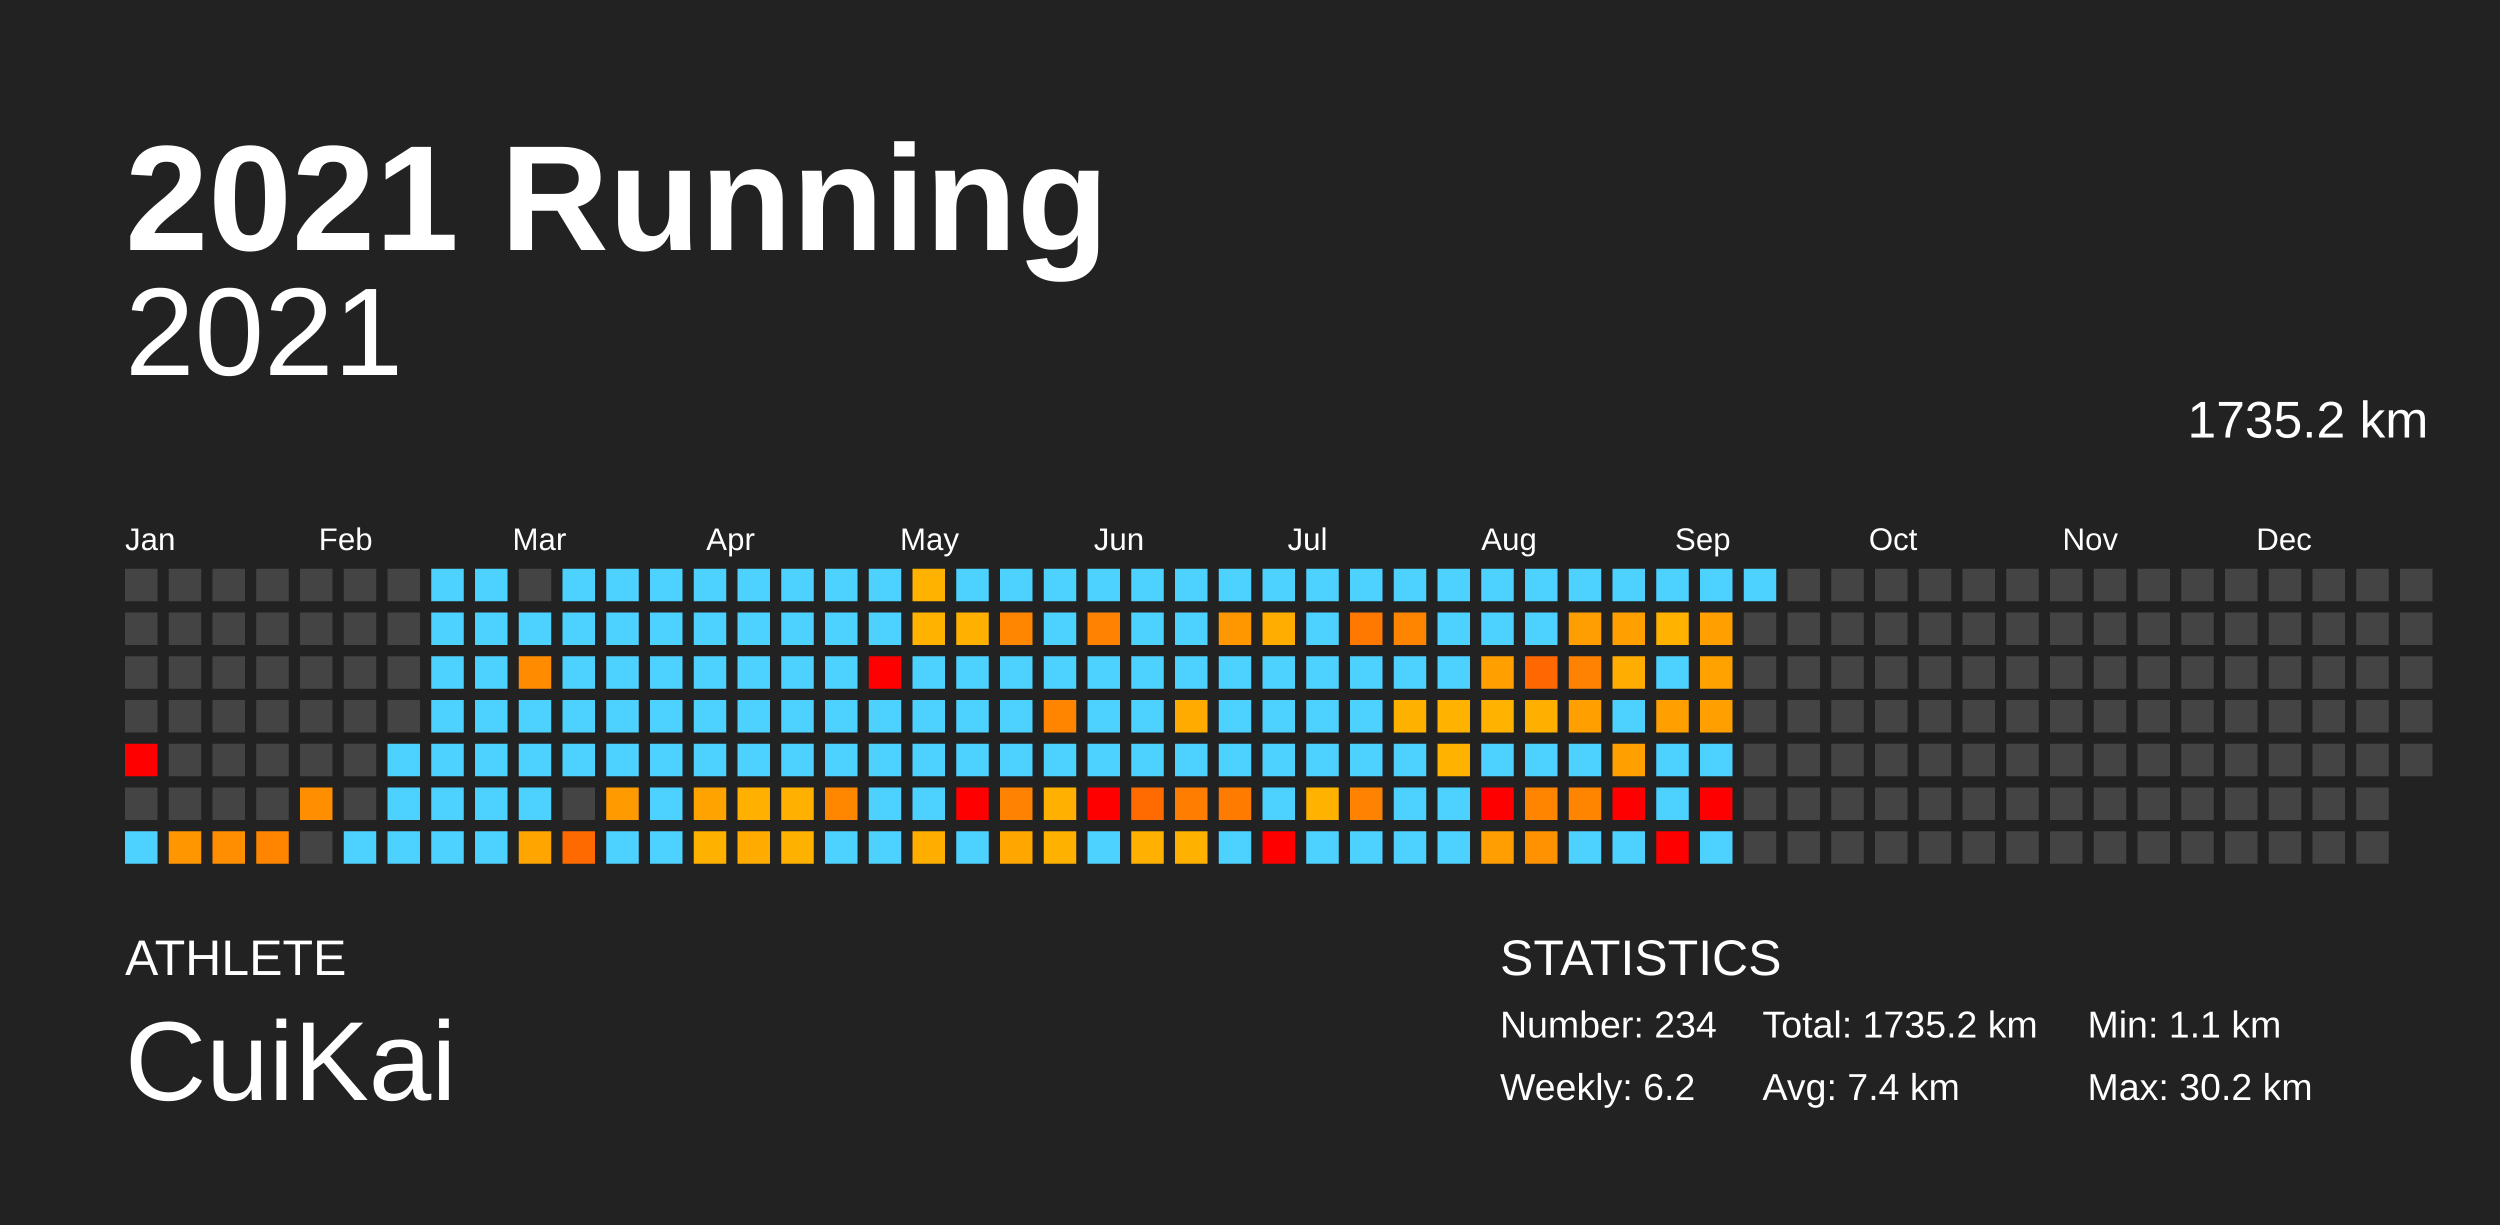
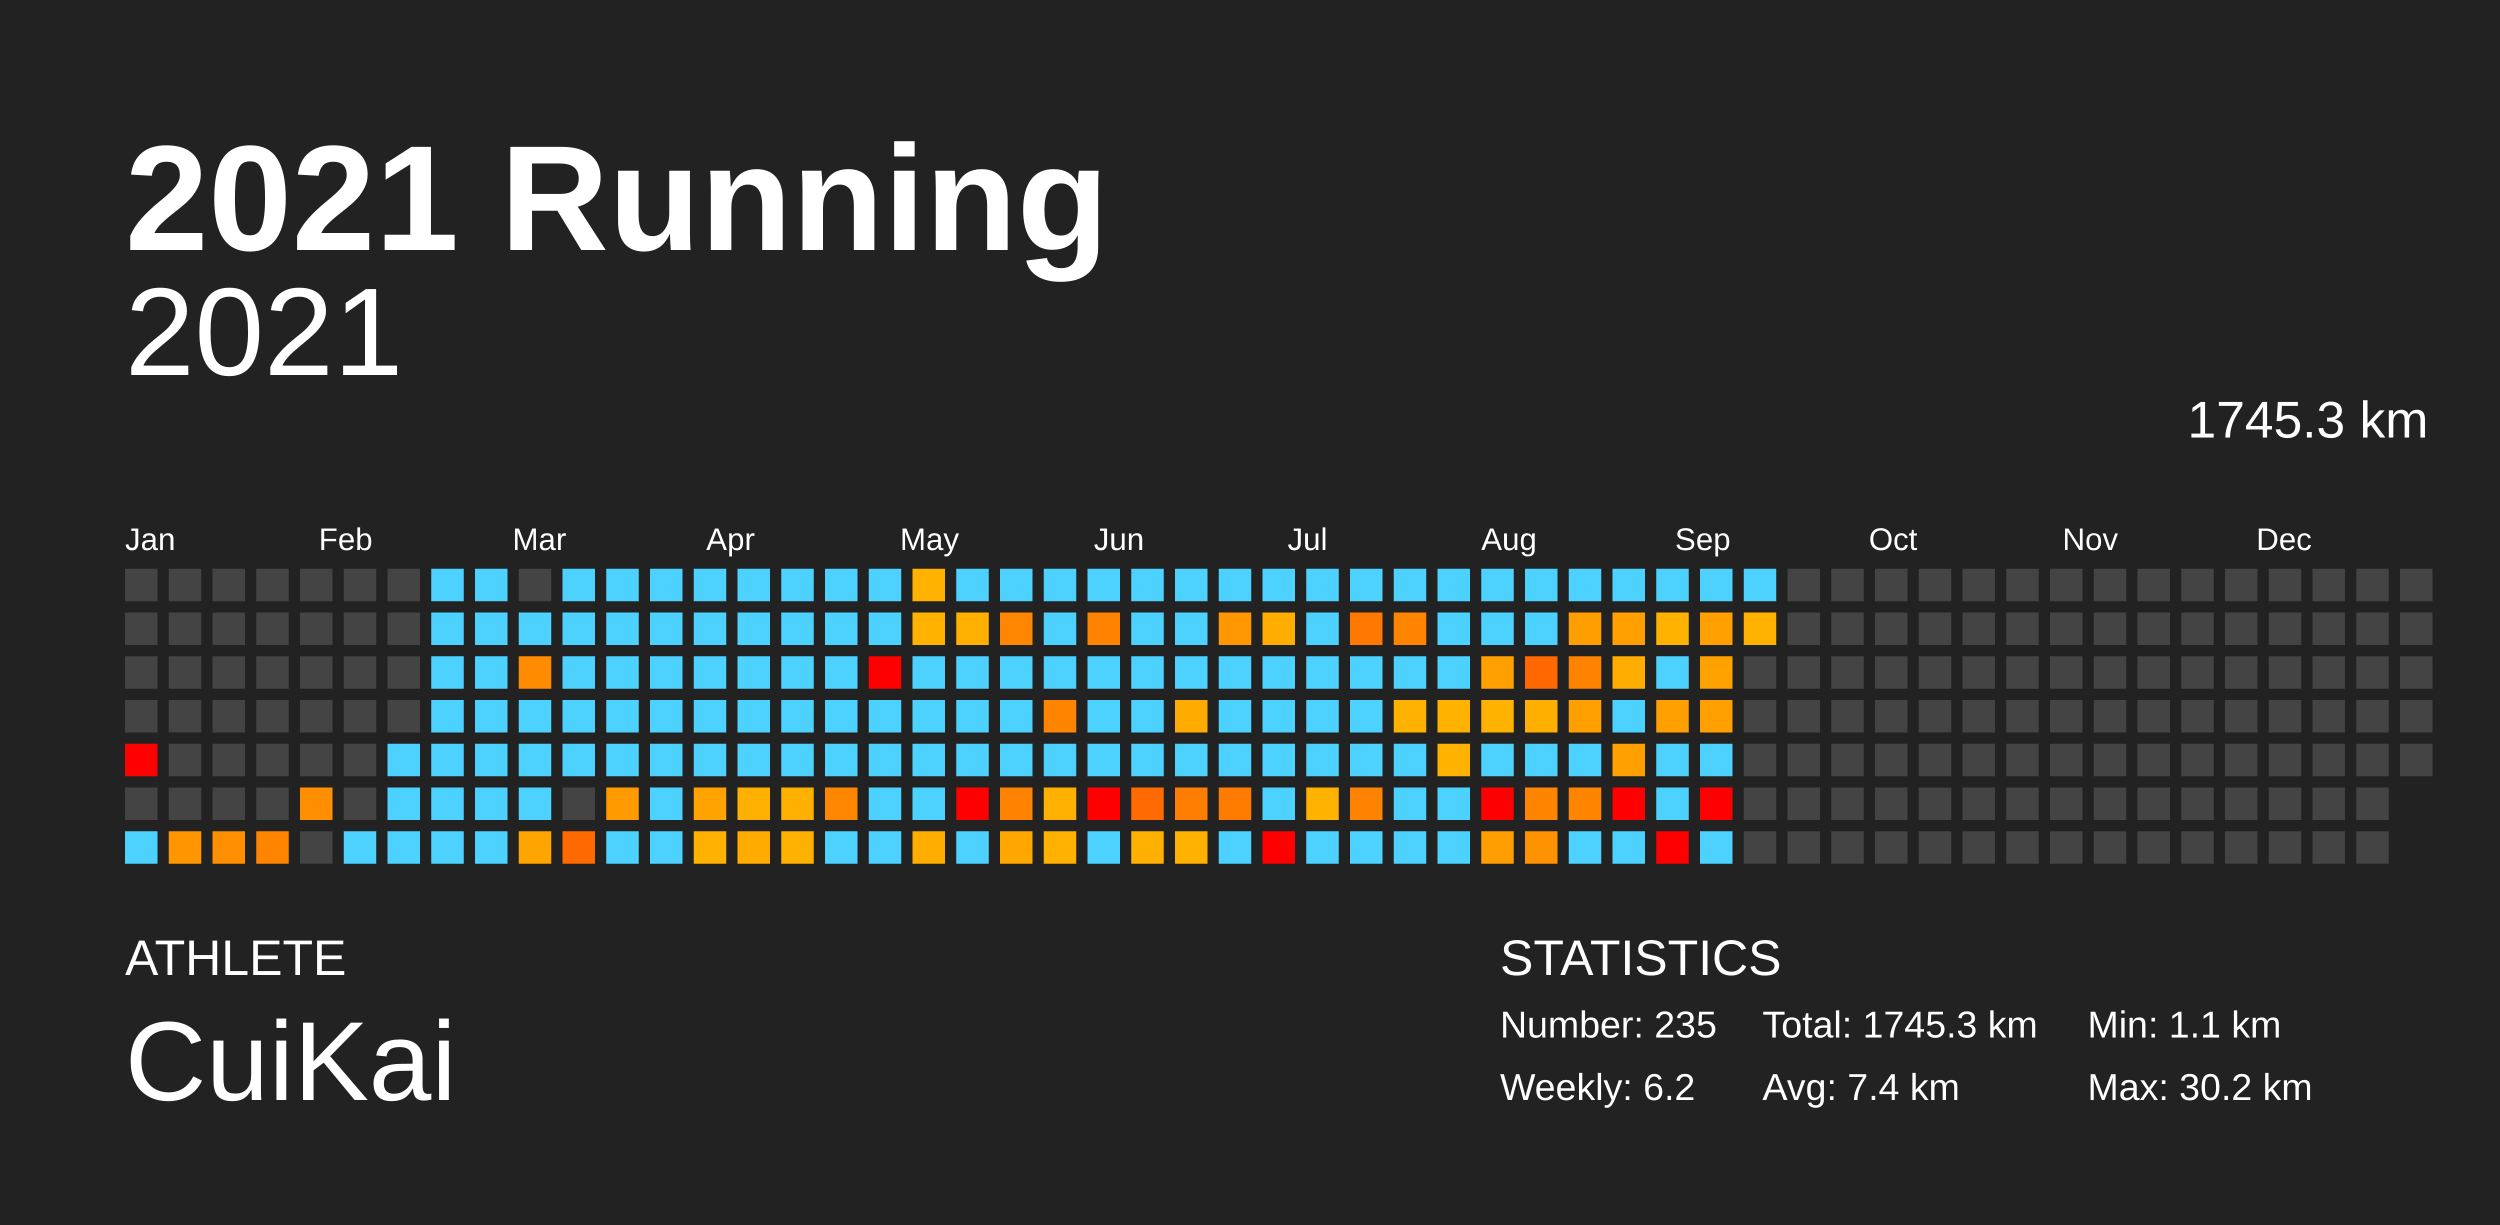
<svg xmlns="http://www.w3.org/2000/svg" baseProfile="full" height="98mm" version="1.1" viewBox="0,0,200,98" width="200mm">
  <defs />
  <rect fill="#222222" height="98" width="200" x="0" y="0" />
  <text fill="#FFFFFF" style="font-size:12px; font-family:Arial; font-weight:bold;" x="10" y="20">2021 Running</text>
  <text fill="#FFFFFF" style="font-size:4px; font-family:Arial" x="10" y="78">ATHLETE</text>
  <text fill="#FFFFFF" style="font-size:9px; font-family:Arial" x="10" y="88">CuiKai</text>
  <text fill="#FFFFFF" style="font-size:4px; font-family:Arial" x="120" y="78">STATISTICS</text>
-   <text fill="#FFFFFF" style="font-size:3px; font-family:Arial" x="120" y="83">Number: 234</text>
+   <text fill="#FFFFFF" style="font-size:3px; font-family:Arial" x="120" y="83">Number: 235</text>
  <text fill="#FFFFFF" style="font-size:3px; font-family:Arial" x="120" y="88">Weekly: 6.2</text>
-   <text fill="#FFFFFF" style="font-size:3px; font-family:Arial" x="141" y="83">Total: 1735.2 km</text>
+   <text fill="#FFFFFF" style="font-size:3px; font-family:Arial" x="141" y="83">Total: 1745.3 km</text>
  <text fill="#FFFFFF" style="font-size:3px; font-family:Arial" x="141" y="88">Avg: 7.4 km</text>
  <text fill="#FFFFFF" style="font-size:3px; font-family:Arial" x="167" y="83">Min: 1.1 km</text>
  <text fill="#FFFFFF" style="font-size:3px; font-family:Arial" x="167" y="88">Max: 30.2 km</text>
  <text alignment-baseline="hanging" fill="#FFFFFF" style="font-size:10.0px; font-family:Arial;" x="10" y="30">2021</text>
-   <text alignment-baseline="hanging" fill="#FFFFFF" style="font-size:4.125px; font-family:Arial;" x="175" y="35">1735.2 km</text>
+   <text alignment-baseline="hanging" fill="#FFFFFF" style="font-size:4.125px; font-family:Arial;" x="175" y="35">1745.3 km</text>
  <text fill="#FFFFFF" style="font-size:2.5px; font-family:Arial" x="10.0" y="44">Jan</text>
  <text fill="#FFFFFF" style="font-size:2.5px; font-family:Arial" x="25.5" y="44">Feb</text>
  <text fill="#FFFFFF" style="font-size:2.5px; font-family:Arial" x="41.0" y="44">Mar</text>
  <text fill="#FFFFFF" style="font-size:2.5px; font-family:Arial" x="56.5" y="44">Apr</text>
  <text fill="#FFFFFF" style="font-size:2.5px; font-family:Arial" x="72.0" y="44">May</text>
  <text fill="#FFFFFF" style="font-size:2.5px; font-family:Arial" x="87.5" y="44">Jun</text>
  <text fill="#FFFFFF" style="font-size:2.5px; font-family:Arial" x="103.0" y="44">Jul</text>
  <text fill="#FFFFFF" style="font-size:2.5px; font-family:Arial" x="118.5" y="44">Aug</text>
  <text fill="#FFFFFF" style="font-size:2.5px; font-family:Arial" x="134.0" y="44">Sep</text>
  <text fill="#FFFFFF" style="font-size:2.5px; font-family:Arial" x="149.5" y="44">Oct</text>
  <text fill="#FFFFFF" style="font-size:2.5px; font-family:Arial" x="165.0" y="44">Nov</text>
  <text fill="#FFFFFF" style="font-size:2.5px; font-family:Arial" x="180.5" y="44">Dec</text>
  <rect fill="#444444" height="2.6" width="2.6" x="10.0" y="45.5" />
  <rect fill="#444444" height="2.6" width="2.6" x="10.0" y="49.0" />
  <rect fill="#444444" height="2.6" width="2.6" x="10.0" y="52.5" />
  <rect fill="#444444" height="2.6" width="2.6" x="10.0" y="56.0" />
  <rect fill="red" height="2.6" width="2.6" x="10.0" y="59.5" />
  <rect fill="#444444" height="2.6" width="2.6" x="10.0" y="63.0" />
  <rect fill="#4dd2ff" height="2.6" width="2.6" x="10.0" y="66.5" />
  <rect fill="#444444" height="2.6" width="2.6" x="13.5" y="45.5" />
  <rect fill="#444444" height="2.6" width="2.6" x="13.5" y="49.0" />
  <rect fill="#444444" height="2.6" width="2.6" x="13.5" y="52.5" />
  <rect fill="#444444" height="2.6" width="2.6" x="13.5" y="56.0" />
  <rect fill="#444444" height="2.6" width="2.6" x="13.5" y="59.5" />
  <rect fill="#444444" height="2.6" width="2.6" x="13.5" y="63.0" />
  <rect fill="#ff9600" height="2.6" width="2.6" x="13.5" y="66.5" />
  <rect fill="#444444" height="2.6" width="2.6" x="17.0" y="45.5" />
  <rect fill="#444444" height="2.6" width="2.6" x="17.0" y="49.0" />
  <rect fill="#444444" height="2.6" width="2.6" x="17.0" y="52.5" />
  <rect fill="#444444" height="2.6" width="2.6" x="17.0" y="56.0" />
  <rect fill="#444444" height="2.6" width="2.6" x="17.0" y="59.5" />
  <rect fill="#444444" height="2.6" width="2.6" x="17.0" y="63.0" />
  <rect fill="#ff8e00" height="2.6" width="2.6" x="17.0" y="66.5" />
  <rect fill="#444444" height="2.6" width="2.6" x="20.5" y="45.5" />
  <rect fill="#444444" height="2.6" width="2.6" x="20.5" y="49.0" />
  <rect fill="#444444" height="2.6" width="2.6" x="20.5" y="52.5" />
  <rect fill="#444444" height="2.6" width="2.6" x="20.5" y="56.0" />
  <rect fill="#444444" height="2.6" width="2.6" x="20.5" y="59.5" />
  <rect fill="#444444" height="2.6" width="2.6" x="20.5" y="63.0" />
  <rect fill="#ff8500" height="2.6" width="2.6" x="20.5" y="66.5" />
  <rect fill="#444444" height="2.6" width="2.6" x="24.0" y="45.5" />
  <rect fill="#444444" height="2.6" width="2.6" x="24.0" y="49.0" />
  <rect fill="#444444" height="2.6" width="2.6" x="24.0" y="52.5" />
  <rect fill="#444444" height="2.6" width="2.6" x="24.0" y="56.0" />
  <rect fill="#444444" height="2.6" width="2.6" x="24.0" y="59.5" />
  <rect fill="#ff8e00" height="2.6" width="2.6" x="24.0" y="63.0" />
  <rect fill="#444444" height="2.6" width="2.6" x="24.0" y="66.5" />
  <rect fill="#444444" height="2.6" width="2.6" x="27.5" y="45.5" />
  <rect fill="#444444" height="2.6" width="2.6" x="27.5" y="49.0" />
  <rect fill="#444444" height="2.6" width="2.6" x="27.5" y="52.5" />
  <rect fill="#444444" height="2.6" width="2.6" x="27.5" y="56.0" />
  <rect fill="#444444" height="2.6" width="2.6" x="27.5" y="59.5" />
  <rect fill="#444444" height="2.6" width="2.6" x="27.5" y="63.0" />
  <rect fill="#4dd2ff" height="2.6" width="2.6" x="27.5" y="66.5" />
  <rect fill="#444444" height="2.6" width="2.6" x="31.0" y="45.5" />
  <rect fill="#444444" height="2.6" width="2.6" x="31.0" y="49.0" />
  <rect fill="#444444" height="2.6" width="2.6" x="31.0" y="52.5" />
  <rect fill="#444444" height="2.6" width="2.6" x="31.0" y="56.0" />
  <rect fill="#4dd2ff" height="2.6" width="2.6" x="31.0" y="59.5" />
  <rect fill="#4dd2ff" height="2.6" width="2.6" x="31.0" y="63.0" />
  <rect fill="#4dd2ff" height="2.6" width="2.6" x="31.0" y="66.5" />
  <rect fill="#4dd2ff" height="2.6" width="2.6" x="34.5" y="45.5" />
  <rect fill="#4dd2ff" height="2.6" width="2.6" x="34.5" y="49.0" />
  <rect fill="#4dd2ff" height="2.6" width="2.6" x="34.5" y="52.5" />
  <rect fill="#4dd2ff" height="2.6" width="2.6" x="34.5" y="56.0" />
  <rect fill="#4dd2ff" height="2.6" width="2.6" x="34.5" y="59.5" />
  <rect fill="#4dd2ff" height="2.6" width="2.6" x="34.5" y="63.0" />
  <rect fill="#4dd2ff" height="2.6" width="2.6" x="34.5" y="66.5" />
  <rect fill="#4dd2ff" height="2.6" width="2.6" x="38.0" y="45.5" />
  <rect fill="#4dd2ff" height="2.6" width="2.6" x="38.0" y="49.0" />
  <rect fill="#4dd2ff" height="2.6" width="2.6" x="38.0" y="52.5" />
  <rect fill="#4dd2ff" height="2.6" width="2.6" x="38.0" y="56.0" />
  <rect fill="#4dd2ff" height="2.6" width="2.6" x="38.0" y="59.5" />
  <rect fill="#4dd2ff" height="2.6" width="2.6" x="38.0" y="63.0" />
  <rect fill="#4dd2ff" height="2.6" width="2.6" x="38.0" y="66.5" />
  <rect fill="#444444" height="2.6" width="2.6" x="41.5" y="45.5" />
  <rect fill="#4dd2ff" height="2.6" width="2.6" x="41.5" y="49.0" />
  <rect fill="#ff8b00" height="2.6" width="2.6" x="41.5" y="52.5" />
  <rect fill="#4dd2ff" height="2.6" width="2.6" x="41.5" y="56.0" />
  <rect fill="#4dd2ff" height="2.6" width="2.6" x="41.5" y="59.5" />
  <rect fill="#4dd2ff" height="2.6" width="2.6" x="41.5" y="63.0" />
  <rect fill="#ffa500" height="2.6" width="2.6" x="41.5" y="66.5" />
  <rect fill="#4dd2ff" height="2.6" width="2.6" x="45.0" y="45.5" />
  <rect fill="#4dd2ff" height="2.6" width="2.6" x="45.0" y="49.0" />
  <rect fill="#4dd2ff" height="2.6" width="2.6" x="45.0" y="52.5" />
  <rect fill="#4dd2ff" height="2.6" width="2.6" x="45.0" y="56.0" />
  <rect fill="#4dd2ff" height="2.6" width="2.6" x="45.0" y="59.5" />
  <rect fill="#444444" height="2.6" width="2.6" x="45.0" y="63.0" />
  <rect fill="#ff6a00" height="2.6" width="2.6" x="45.0" y="66.5" />
  <rect fill="#4dd2ff" height="2.6" width="2.6" x="48.5" y="45.5" />
  <rect fill="#4dd2ff" height="2.6" width="2.6" x="48.5" y="49.0" />
  <rect fill="#4dd2ff" height="2.6" width="2.6" x="48.5" y="52.5" />
  <rect fill="#4dd2ff" height="2.6" width="2.6" x="48.5" y="56.0" />
  <rect fill="#4dd2ff" height="2.6" width="2.6" x="48.5" y="59.5" />
  <rect fill="#ff9b00" height="2.6" width="2.6" x="48.5" y="63.0" />
  <rect fill="#4dd2ff" height="2.6" width="2.6" x="48.5" y="66.5" />
  <rect fill="#4dd2ff" height="2.6" width="2.6" x="52.0" y="45.5" />
  <rect fill="#4dd2ff" height="2.6" width="2.6" x="52.0" y="49.0" />
  <rect fill="#4dd2ff" height="2.6" width="2.6" x="52.0" y="52.5" />
  <rect fill="#4dd2ff" height="2.6" width="2.6" x="52.0" y="56.0" />
  <rect fill="#4dd2ff" height="2.6" width="2.6" x="52.0" y="59.5" />
  <rect fill="#4dd2ff" height="2.6" width="2.6" x="52.0" y="63.0" />
  <rect fill="#4dd2ff" height="2.6" width="2.6" x="52.0" y="66.5" />
  <rect fill="#4dd2ff" height="2.6" width="2.6" x="55.5" y="45.5" />
  <rect fill="#4dd2ff" height="2.6" width="2.6" x="55.5" y="49.0" />
  <rect fill="#4dd2ff" height="2.6" width="2.6" x="55.5" y="52.5" />
  <rect fill="#4dd2ff" height="2.6" width="2.6" x="55.5" y="56.0" />
  <rect fill="#4dd2ff" height="2.6" width="2.6" x="55.5" y="59.5" />
  <rect fill="#ffa300" height="2.6" width="2.6" x="55.5" y="63.0" />
  <rect fill="#ffb100" height="2.6" width="2.6" x="55.5" y="66.5" />
  <rect fill="#4dd2ff" height="2.6" width="2.6" x="59.0" y="45.5" />
  <rect fill="#4dd2ff" height="2.6" width="2.6" x="59.0" y="49.0" />
  <rect fill="#4dd2ff" height="2.6" width="2.6" x="59.0" y="52.5" />
  <rect fill="#4dd2ff" height="2.6" width="2.6" x="59.0" y="56.0" />
  <rect fill="#4dd2ff" height="2.6" width="2.6" x="59.0" y="59.5" />
  <rect fill="#ffb000" height="2.6" width="2.6" x="59.0" y="63.0" />
  <rect fill="#ffab00" height="2.6" width="2.6" x="59.0" y="66.5" />
  <rect fill="#4dd2ff" height="2.6" width="2.6" x="62.5" y="45.5" />
  <rect fill="#4dd2ff" height="2.6" width="2.6" x="62.5" y="49.0" />
  <rect fill="#4dd2ff" height="2.6" width="2.6" x="62.5" y="52.5" />
  <rect fill="#4dd2ff" height="2.6" width="2.6" x="62.5" y="56.0" />
  <rect fill="#4dd2ff" height="2.6" width="2.6" x="62.5" y="59.5" />
  <rect fill="#ffb000" height="2.6" width="2.6" x="62.5" y="63.0" />
  <rect fill="#ffb100" height="2.6" width="2.6" x="62.5" y="66.5" />
  <rect fill="#4dd2ff" height="2.6" width="2.6" x="66.0" y="45.5" />
  <rect fill="#4dd2ff" height="2.6" width="2.6" x="66.0" y="49.0" />
  <rect fill="#4dd2ff" height="2.6" width="2.6" x="66.0" y="52.5" />
  <rect fill="#4dd2ff" height="2.6" width="2.6" x="66.0" y="56.0" />
  <rect fill="#4dd2ff" height="2.6" width="2.6" x="66.0" y="59.5" />
  <rect fill="#ff8700" height="2.6" width="2.6" x="66.0" y="63.0" />
  <rect fill="#4dd2ff" height="2.6" width="2.6" x="66.0" y="66.5" />
  <rect fill="#4dd2ff" height="2.6" width="2.6" x="69.5" y="45.5" />
  <rect fill="#4dd2ff" height="2.6" width="2.6" x="69.5" y="49.0" />
  <rect fill="red" height="2.6" width="2.6" x="69.5" y="52.5" />
  <rect fill="#4dd2ff" height="2.6" width="2.6" x="69.5" y="56.0" />
  <rect fill="#4dd2ff" height="2.6" width="2.6" x="69.5" y="59.5" />
  <rect fill="#4dd2ff" height="2.6" width="2.6" x="69.5" y="63.0" />
  <rect fill="#4dd2ff" height="2.6" width="2.6" x="69.5" y="66.5" />
  <rect fill="#ffb200" height="2.6" width="2.6" x="73.0" y="45.5" />
  <rect fill="#ffb200" height="2.6" width="2.6" x="73.0" y="49.0" />
  <rect fill="#4dd2ff" height="2.6" width="2.6" x="73.0" y="52.5" />
  <rect fill="#4dd2ff" height="2.6" width="2.6" x="73.0" y="56.0" />
  <rect fill="#4dd2ff" height="2.6" width="2.6" x="73.0" y="59.5" />
  <rect fill="#4dd2ff" height="2.6" width="2.6" x="73.0" y="63.0" />
  <rect fill="#ffae00" height="2.6" width="2.6" x="73.0" y="66.5" />
  <rect fill="#4dd2ff" height="2.6" width="2.6" x="76.5" y="45.5" />
  <rect fill="#ffb000" height="2.6" width="2.6" x="76.5" y="49.0" />
  <rect fill="#4dd2ff" height="2.6" width="2.6" x="76.5" y="52.5" />
  <rect fill="#4dd2ff" height="2.6" width="2.6" x="76.5" y="56.0" />
  <rect fill="#4dd2ff" height="2.6" width="2.6" x="76.5" y="59.5" />
  <rect fill="red" height="2.6" width="2.6" x="76.5" y="63.0" />
  <rect fill="#4dd2ff" height="2.6" width="2.6" x="76.5" y="66.5" />
  <rect fill="#4dd2ff" height="2.6" width="2.6" x="80.0" y="45.5" />
  <rect fill="#ff8600" height="2.6" width="2.6" x="80.0" y="49.0" />
  <rect fill="#4dd2ff" height="2.6" width="2.6" x="80.0" y="52.5" />
  <rect fill="#4dd2ff" height="2.6" width="2.6" x="80.0" y="56.0" />
  <rect fill="#4dd2ff" height="2.6" width="2.6" x="80.0" y="59.5" />
  <rect fill="#ff8200" height="2.6" width="2.6" x="80.0" y="63.0" />
  <rect fill="#ffa700" height="2.6" width="2.6" x="80.0" y="66.5" />
  <rect fill="#4dd2ff" height="2.6" width="2.6" x="83.5" y="45.5" />
  <rect fill="#4dd2ff" height="2.6" width="2.6" x="83.5" y="49.0" />
  <rect fill="#4dd2ff" height="2.6" width="2.6" x="83.5" y="52.5" />
  <rect fill="#ff8400" height="2.6" width="2.6" x="83.5" y="56.0" />
  <rect fill="#4dd2ff" height="2.6" width="2.6" x="83.5" y="59.5" />
  <rect fill="#ffb000" height="2.6" width="2.6" x="83.5" y="63.0" />
  <rect fill="#ffb100" height="2.6" width="2.6" x="83.5" y="66.5" />
  <rect fill="#4dd2ff" height="2.6" width="2.6" x="87.0" y="45.5" />
  <rect fill="#ff8200" height="2.6" width="2.6" x="87.0" y="49.0" />
  <rect fill="#4dd2ff" height="2.6" width="2.6" x="87.0" y="52.5" />
  <rect fill="#4dd2ff" height="2.6" width="2.6" x="87.0" y="56.0" />
  <rect fill="#4dd2ff" height="2.6" width="2.6" x="87.0" y="59.5" />
  <rect fill="red" height="2.6" width="2.6" x="87.0" y="63.0" />
  <rect fill="#4dd2ff" height="2.6" width="2.6" x="87.0" y="66.5" />
  <rect fill="#4dd2ff" height="2.6" width="2.6" x="90.5" y="45.5" />
  <rect fill="#4dd2ff" height="2.6" width="2.6" x="90.5" y="49.0" />
  <rect fill="#4dd2ff" height="2.6" width="2.6" x="90.5" y="52.5" />
  <rect fill="#4dd2ff" height="2.6" width="2.6" x="90.5" y="56.0" />
  <rect fill="#4dd2ff" height="2.6" width="2.6" x="90.5" y="59.5" />
  <rect fill="#ff6b00" height="2.6" width="2.6" x="90.5" y="63.0" />
  <rect fill="#ffb000" height="2.6" width="2.6" x="90.5" y="66.5" />
  <rect fill="#4dd2ff" height="2.6" width="2.6" x="94.0" y="45.5" />
  <rect fill="#4dd2ff" height="2.6" width="2.6" x="94.0" y="49.0" />
  <rect fill="#4dd2ff" height="2.6" width="2.6" x="94.0" y="52.5" />
  <rect fill="#ffab00" height="2.6" width="2.6" x="94.0" y="56.0" />
  <rect fill="#4dd2ff" height="2.6" width="2.6" x="94.0" y="59.5" />
  <rect fill="#ff7d00" height="2.6" width="2.6" x="94.0" y="63.0" />
  <rect fill="#ffb100" height="2.6" width="2.6" x="94.0" y="66.5" />
  <rect fill="#4dd2ff" height="2.6" width="2.6" x="97.5" y="45.5" />
  <rect fill="#ff9800" height="2.6" width="2.6" x="97.5" y="49.0" />
  <rect fill="#4dd2ff" height="2.6" width="2.6" x="97.5" y="52.5" />
  <rect fill="#4dd2ff" height="2.6" width="2.6" x="97.5" y="56.0" />
  <rect fill="#4dd2ff" height="2.6" width="2.6" x="97.5" y="59.5" />
  <rect fill="#ff7c00" height="2.6" width="2.6" x="97.5" y="63.0" />
  <rect fill="#4dd2ff" height="2.6" width="2.6" x="97.5" y="66.5" />
  <rect fill="#4dd2ff" height="2.6" width="2.6" x="101.0" y="45.5" />
  <rect fill="#ffad00" height="2.6" width="2.6" x="101.0" y="49.0" />
  <rect fill="#4dd2ff" height="2.6" width="2.6" x="101.0" y="52.5" />
  <rect fill="#4dd2ff" height="2.6" width="2.6" x="101.0" y="56.0" />
  <rect fill="#4dd2ff" height="2.6" width="2.6" x="101.0" y="59.5" />
  <rect fill="#4dd2ff" height="2.6" width="2.6" x="101.0" y="63.0" />
  <rect fill="red" height="2.6" width="2.6" x="101.0" y="66.5" />
  <rect fill="#4dd2ff" height="2.6" width="2.6" x="104.5" y="45.5" />
  <rect fill="#4dd2ff" height="2.6" width="2.6" x="104.5" y="49.0" />
  <rect fill="#4dd2ff" height="2.6" width="2.6" x="104.5" y="52.5" />
  <rect fill="#4dd2ff" height="2.6" width="2.6" x="104.5" y="56.0" />
  <rect fill="#4dd2ff" height="2.6" width="2.6" x="104.5" y="59.5" />
  <rect fill="#ffb200" height="2.6" width="2.6" x="104.5" y="63.0" />
  <rect fill="#4dd2ff" height="2.6" width="2.6" x="104.5" y="66.5" />
  <rect fill="#4dd2ff" height="2.6" width="2.6" x="108.0" y="45.5" />
  <rect fill="#ff7800" height="2.6" width="2.6" x="108.0" y="49.0" />
  <rect fill="#4dd2ff" height="2.6" width="2.6" x="108.0" y="52.5" />
  <rect fill="#4dd2ff" height="2.6" width="2.6" x="108.0" y="56.0" />
  <rect fill="#4dd2ff" height="2.6" width="2.6" x="108.0" y="59.5" />
  <rect fill="#ff8300" height="2.6" width="2.6" x="108.0" y="63.0" />
  <rect fill="#4dd2ff" height="2.6" width="2.6" x="108.0" y="66.5" />
  <rect fill="#4dd2ff" height="2.6" width="2.6" x="111.5" y="45.5" />
  <rect fill="#ff8400" height="2.6" width="2.6" x="111.5" y="49.0" />
  <rect fill="#4dd2ff" height="2.6" width="2.6" x="111.5" y="52.5" />
  <rect fill="#ffb100" height="2.6" width="2.6" x="111.5" y="56.0" />
  <rect fill="#4dd2ff" height="2.6" width="2.6" x="111.5" y="59.5" />
  <rect fill="#4dd2ff" height="2.6" width="2.6" x="111.5" y="63.0" />
  <rect fill="#4dd2ff" height="2.6" width="2.6" x="111.5" y="66.5" />
  <rect fill="#4dd2ff" height="2.6" width="2.6" x="115.0" y="45.5" />
  <rect fill="#4dd2ff" height="2.6" width="2.6" x="115.0" y="49.0" />
  <rect fill="#4dd2ff" height="2.6" width="2.6" x="115.0" y="52.5" />
  <rect fill="#ffb200" height="2.6" width="2.6" x="115.0" y="56.0" />
  <rect fill="#ffb200" height="2.6" width="2.6" x="115.0" y="59.5" />
  <rect fill="#4dd2ff" height="2.6" width="2.6" x="115.0" y="63.0" />
  <rect fill="#4dd2ff" height="2.6" width="2.6" x="115.0" y="66.5" />
  <rect fill="#4dd2ff" height="2.6" width="2.6" x="118.5" y="45.5" />
  <rect fill="#4dd2ff" height="2.6" width="2.6" x="118.5" y="49.0" />
  <rect fill="#ff9f00" height="2.6" width="2.6" x="118.5" y="52.5" />
  <rect fill="#ffb200" height="2.6" width="2.6" x="118.5" y="56.0" />
  <rect fill="#4dd2ff" height="2.6" width="2.6" x="118.5" y="59.5" />
  <rect fill="red" height="2.6" width="2.6" x="118.5" y="63.0" />
  <rect fill="#ff9e00" height="2.6" width="2.6" x="118.5" y="66.5" />
  <rect fill="#4dd2ff" height="2.6" width="2.6" x="122.0" y="45.5" />
  <rect fill="#4dd2ff" height="2.6" width="2.6" x="122.0" y="49.0" />
  <rect fill="#ff6800" height="2.6" width="2.6" x="122.0" y="52.5" />
  <rect fill="#ffaf00" height="2.6" width="2.6" x="122.0" y="56.0" />
  <rect fill="#4dd2ff" height="2.6" width="2.6" x="122.0" y="59.5" />
  <rect fill="#ff8400" height="2.6" width="2.6" x="122.0" y="63.0" />
  <rect fill="#ff9200" height="2.6" width="2.6" x="122.0" y="66.5" />
  <rect fill="#4dd2ff" height="2.6" width="2.6" x="125.5" y="45.5" />
  <rect fill="#ff9e00" height="2.6" width="2.6" x="125.5" y="49.0" />
  <rect fill="#ff8200" height="2.6" width="2.6" x="125.5" y="52.5" />
  <rect fill="#ffa000" height="2.6" width="2.6" x="125.5" y="56.0" />
  <rect fill="#4dd2ff" height="2.6" width="2.6" x="125.5" y="59.5" />
  <rect fill="#ff8400" height="2.6" width="2.6" x="125.5" y="63.0" />
  <rect fill="#4dd2ff" height="2.6" width="2.6" x="125.5" y="66.5" />
  <rect fill="#4dd2ff" height="2.6" width="2.6" x="129.0" y="45.5" />
  <rect fill="#ff9f00" height="2.6" width="2.6" x="129.0" y="49.0" />
  <rect fill="#ffad00" height="2.6" width="2.6" x="129.0" y="52.5" />
  <rect fill="#4dd2ff" height="2.6" width="2.6" x="129.0" y="56.0" />
  <rect fill="#ffa000" height="2.6" width="2.6" x="129.0" y="59.5" />
  <rect fill="red" height="2.6" width="2.6" x="129.0" y="63.0" />
  <rect fill="#4dd2ff" height="2.6" width="2.6" x="129.0" y="66.5" />
  <rect fill="#4dd2ff" height="2.6" width="2.6" x="132.5" y="45.5" />
  <rect fill="#ffb200" height="2.6" width="2.6" x="132.5" y="49.0" />
  <rect fill="#4dd2ff" height="2.6" width="2.6" x="132.5" y="52.5" />
  <rect fill="#ffa000" height="2.6" width="2.6" x="132.5" y="56.0" />
  <rect fill="#4dd2ff" height="2.6" width="2.6" x="132.5" y="59.5" />
  <rect fill="#4dd2ff" height="2.6" width="2.6" x="132.5" y="63.0" />
  <rect fill="red" height="2.6" width="2.6" x="132.5" y="66.5" />
  <rect fill="#4dd2ff" height="2.6" width="2.6" x="136.0" y="45.5" />
  <rect fill="#ff9f00" height="2.6" width="2.6" x="136.0" y="49.0" />
  <rect fill="#ffa200" height="2.6" width="2.6" x="136.0" y="52.5" />
  <rect fill="#ffa000" height="2.6" width="2.6" x="136.0" y="56.0" />
  <rect fill="#4dd2ff" height="2.6" width="2.6" x="136.0" y="59.5" />
  <rect fill="red" height="2.6" width="2.6" x="136.0" y="63.0" />
  <rect fill="#4dd2ff" height="2.6" width="2.6" x="136.0" y="66.5" />
  <rect fill="#4dd2ff" height="2.6" width="2.6" x="139.5" y="45.5" />
-   <rect fill="#444444" height="2.6" width="2.6" x="139.5" y="49.0" />
+   <rect fill="#ffb100" height="2.6" width="2.6" x="139.5" y="49.0" />
  <rect fill="#444444" height="2.6" width="2.6" x="139.5" y="52.5" />
  <rect fill="#444444" height="2.6" width="2.6" x="139.5" y="56.0" />
  <rect fill="#444444" height="2.6" width="2.6" x="139.5" y="59.5" />
  <rect fill="#444444" height="2.6" width="2.6" x="139.5" y="63.0" />
  <rect fill="#444444" height="2.6" width="2.6" x="139.5" y="66.5" />
  <rect fill="#444444" height="2.6" width="2.6" x="143.0" y="45.5" />
  <rect fill="#444444" height="2.6" width="2.6" x="143.0" y="49.0" />
  <rect fill="#444444" height="2.6" width="2.6" x="143.0" y="52.5" />
  <rect fill="#444444" height="2.6" width="2.6" x="143.0" y="56.0" />
  <rect fill="#444444" height="2.6" width="2.6" x="143.0" y="59.5" />
  <rect fill="#444444" height="2.6" width="2.6" x="143.0" y="63.0" />
  <rect fill="#444444" height="2.6" width="2.6" x="143.0" y="66.5" />
  <rect fill="#444444" height="2.6" width="2.6" x="146.5" y="45.5" />
  <rect fill="#444444" height="2.6" width="2.6" x="146.5" y="49.0" />
  <rect fill="#444444" height="2.6" width="2.6" x="146.5" y="52.5" />
  <rect fill="#444444" height="2.6" width="2.6" x="146.5" y="56.0" />
  <rect fill="#444444" height="2.6" width="2.6" x="146.5" y="59.5" />
  <rect fill="#444444" height="2.6" width="2.6" x="146.5" y="63.0" />
  <rect fill="#444444" height="2.6" width="2.6" x="146.5" y="66.5" />
  <rect fill="#444444" height="2.6" width="2.6" x="150.0" y="45.5" />
  <rect fill="#444444" height="2.6" width="2.6" x="150.0" y="49.0" />
  <rect fill="#444444" height="2.6" width="2.6" x="150.0" y="52.5" />
  <rect fill="#444444" height="2.6" width="2.6" x="150.0" y="56.0" />
  <rect fill="#444444" height="2.6" width="2.6" x="150.0" y="59.5" />
  <rect fill="#444444" height="2.6" width="2.6" x="150.0" y="63.0" />
  <rect fill="#444444" height="2.6" width="2.6" x="150.0" y="66.5" />
  <rect fill="#444444" height="2.6" width="2.6" x="153.5" y="45.5" />
  <rect fill="#444444" height="2.6" width="2.6" x="153.5" y="49.0" />
  <rect fill="#444444" height="2.6" width="2.6" x="153.5" y="52.5" />
  <rect fill="#444444" height="2.6" width="2.6" x="153.5" y="56.0" />
  <rect fill="#444444" height="2.6" width="2.6" x="153.5" y="59.5" />
  <rect fill="#444444" height="2.6" width="2.6" x="153.5" y="63.0" />
  <rect fill="#444444" height="2.6" width="2.6" x="153.5" y="66.5" />
  <rect fill="#444444" height="2.6" width="2.6" x="157.0" y="45.5" />
  <rect fill="#444444" height="2.6" width="2.6" x="157.0" y="49.0" />
  <rect fill="#444444" height="2.6" width="2.6" x="157.0" y="52.5" />
  <rect fill="#444444" height="2.6" width="2.6" x="157.0" y="56.0" />
  <rect fill="#444444" height="2.6" width="2.6" x="157.0" y="59.5" />
  <rect fill="#444444" height="2.6" width="2.6" x="157.0" y="63.0" />
  <rect fill="#444444" height="2.6" width="2.6" x="157.0" y="66.5" />
  <rect fill="#444444" height="2.6" width="2.6" x="160.5" y="45.5" />
  <rect fill="#444444" height="2.6" width="2.6" x="160.5" y="49.0" />
  <rect fill="#444444" height="2.6" width="2.6" x="160.5" y="52.5" />
  <rect fill="#444444" height="2.6" width="2.6" x="160.5" y="56.0" />
  <rect fill="#444444" height="2.6" width="2.6" x="160.5" y="59.5" />
  <rect fill="#444444" height="2.6" width="2.6" x="160.5" y="63.0" />
  <rect fill="#444444" height="2.6" width="2.6" x="160.5" y="66.5" />
  <rect fill="#444444" height="2.6" width="2.6" x="164.0" y="45.5" />
  <rect fill="#444444" height="2.6" width="2.6" x="164.0" y="49.0" />
  <rect fill="#444444" height="2.6" width="2.6" x="164.0" y="52.5" />
  <rect fill="#444444" height="2.6" width="2.6" x="164.0" y="56.0" />
  <rect fill="#444444" height="2.6" width="2.6" x="164.0" y="59.5" />
  <rect fill="#444444" height="2.6" width="2.6" x="164.0" y="63.0" />
  <rect fill="#444444" height="2.6" width="2.6" x="164.0" y="66.5" />
  <rect fill="#444444" height="2.6" width="2.6" x="167.5" y="45.5" />
  <rect fill="#444444" height="2.6" width="2.6" x="167.5" y="49.0" />
  <rect fill="#444444" height="2.6" width="2.6" x="167.5" y="52.5" />
  <rect fill="#444444" height="2.6" width="2.6" x="167.5" y="56.0" />
  <rect fill="#444444" height="2.6" width="2.6" x="167.5" y="59.5" />
  <rect fill="#444444" height="2.6" width="2.6" x="167.5" y="63.0" />
  <rect fill="#444444" height="2.6" width="2.6" x="167.5" y="66.5" />
  <rect fill="#444444" height="2.6" width="2.6" x="171.0" y="45.5" />
  <rect fill="#444444" height="2.6" width="2.6" x="171.0" y="49.0" />
  <rect fill="#444444" height="2.6" width="2.6" x="171.0" y="52.5" />
  <rect fill="#444444" height="2.6" width="2.6" x="171.0" y="56.0" />
  <rect fill="#444444" height="2.6" width="2.6" x="171.0" y="59.5" />
  <rect fill="#444444" height="2.6" width="2.6" x="171.0" y="63.0" />
  <rect fill="#444444" height="2.6" width="2.6" x="171.0" y="66.5" />
  <rect fill="#444444" height="2.6" width="2.6" x="174.5" y="45.5" />
  <rect fill="#444444" height="2.6" width="2.6" x="174.5" y="49.0" />
  <rect fill="#444444" height="2.6" width="2.6" x="174.5" y="52.5" />
  <rect fill="#444444" height="2.6" width="2.6" x="174.5" y="56.0" />
  <rect fill="#444444" height="2.6" width="2.6" x="174.5" y="59.5" />
  <rect fill="#444444" height="2.6" width="2.6" x="174.5" y="63.0" />
  <rect fill="#444444" height="2.6" width="2.6" x="174.5" y="66.5" />
  <rect fill="#444444" height="2.6" width="2.6" x="178.0" y="45.5" />
  <rect fill="#444444" height="2.6" width="2.6" x="178.0" y="49.0" />
  <rect fill="#444444" height="2.6" width="2.6" x="178.0" y="52.5" />
  <rect fill="#444444" height="2.6" width="2.6" x="178.0" y="56.0" />
  <rect fill="#444444" height="2.6" width="2.6" x="178.0" y="59.5" />
  <rect fill="#444444" height="2.6" width="2.6" x="178.0" y="63.0" />
  <rect fill="#444444" height="2.6" width="2.6" x="178.0" y="66.5" />
  <rect fill="#444444" height="2.6" width="2.6" x="181.5" y="45.5" />
  <rect fill="#444444" height="2.6" width="2.6" x="181.5" y="49.0" />
  <rect fill="#444444" height="2.6" width="2.6" x="181.5" y="52.5" />
  <rect fill="#444444" height="2.6" width="2.6" x="181.5" y="56.0" />
  <rect fill="#444444" height="2.6" width="2.6" x="181.5" y="59.5" />
  <rect fill="#444444" height="2.6" width="2.6" x="181.5" y="63.0" />
  <rect fill="#444444" height="2.6" width="2.6" x="181.5" y="66.5" />
  <rect fill="#444444" height="2.6" width="2.6" x="185.0" y="45.5" />
  <rect fill="#444444" height="2.6" width="2.6" x="185.0" y="49.0" />
  <rect fill="#444444" height="2.6" width="2.6" x="185.0" y="52.5" />
  <rect fill="#444444" height="2.6" width="2.6" x="185.0" y="56.0" />
  <rect fill="#444444" height="2.6" width="2.6" x="185.0" y="59.5" />
  <rect fill="#444444" height="2.6" width="2.6" x="185.0" y="63.0" />
  <rect fill="#444444" height="2.6" width="2.6" x="185.0" y="66.5" />
  <rect fill="#444444" height="2.6" width="2.6" x="188.5" y="45.5" />
  <rect fill="#444444" height="2.6" width="2.6" x="188.5" y="49.0" />
  <rect fill="#444444" height="2.6" width="2.6" x="188.5" y="52.5" />
  <rect fill="#444444" height="2.6" width="2.6" x="188.5" y="56.0" />
  <rect fill="#444444" height="2.6" width="2.6" x="188.5" y="59.5" />
  <rect fill="#444444" height="2.6" width="2.6" x="188.5" y="63.0" />
  <rect fill="#444444" height="2.6" width="2.6" x="188.5" y="66.5" />
  <rect fill="#444444" height="2.6" width="2.6" x="192.0" y="45.5" />
  <rect fill="#444444" height="2.6" width="2.6" x="192.0" y="49.0" />
  <rect fill="#444444" height="2.6" width="2.6" x="192.0" y="52.5" />
  <rect fill="#444444" height="2.6" width="2.6" x="192.0" y="56.0" />
  <rect fill="#444444" height="2.6" width="2.6" x="192.0" y="59.5" />
</svg>
